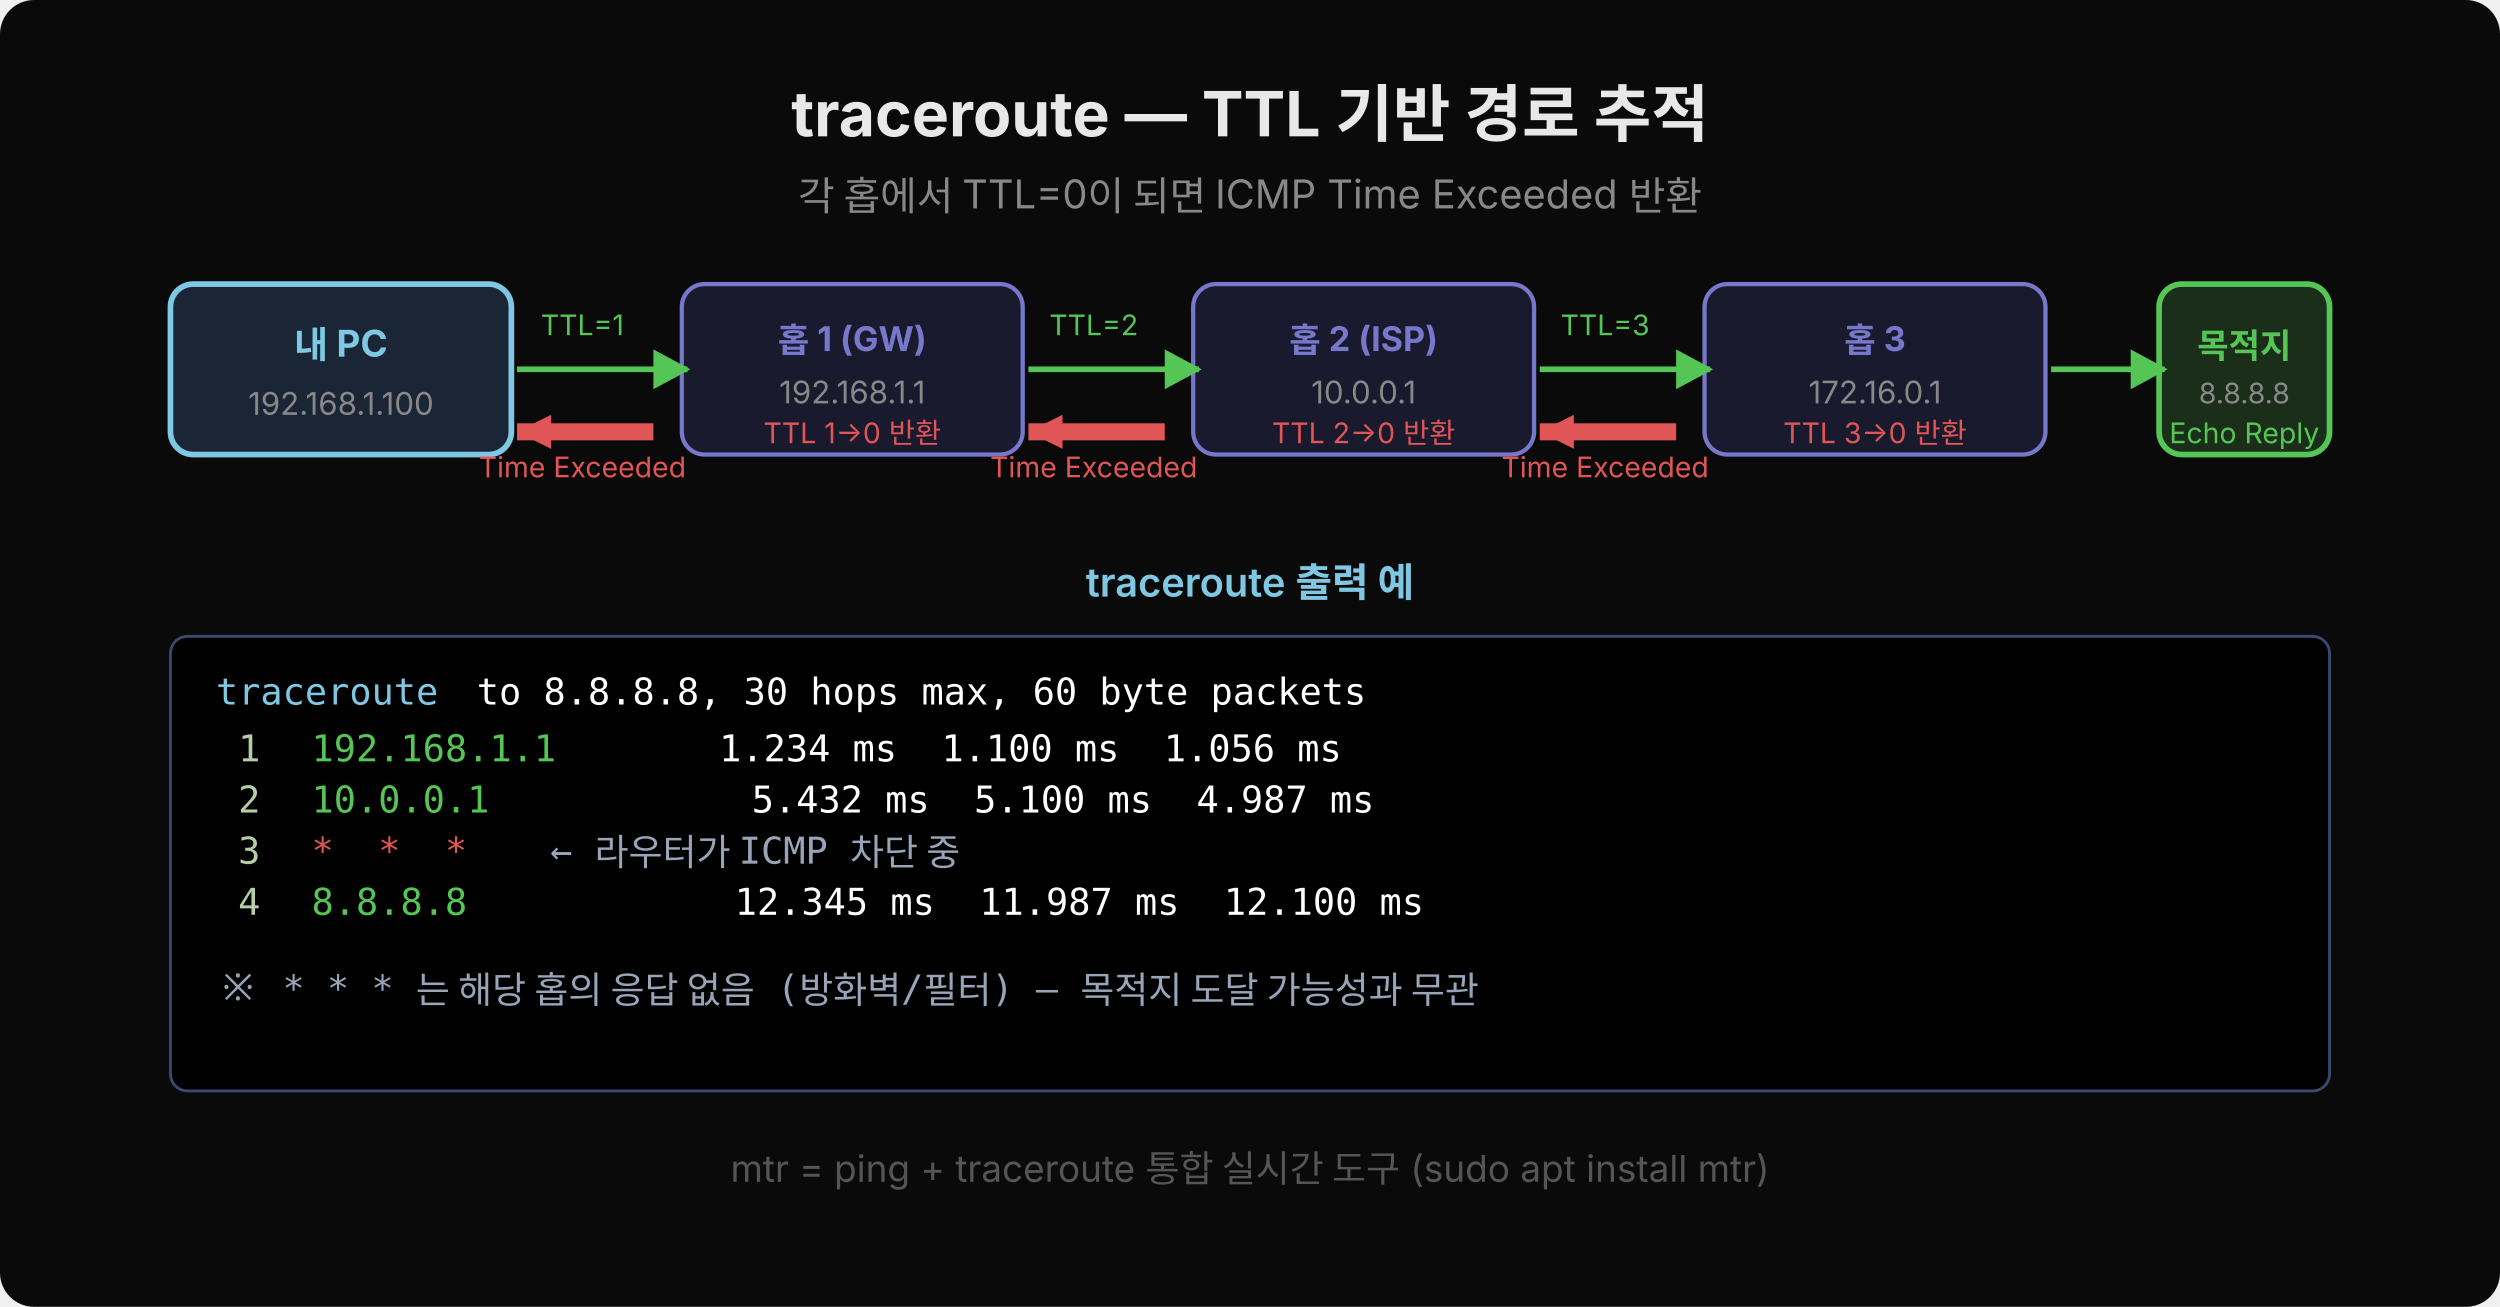
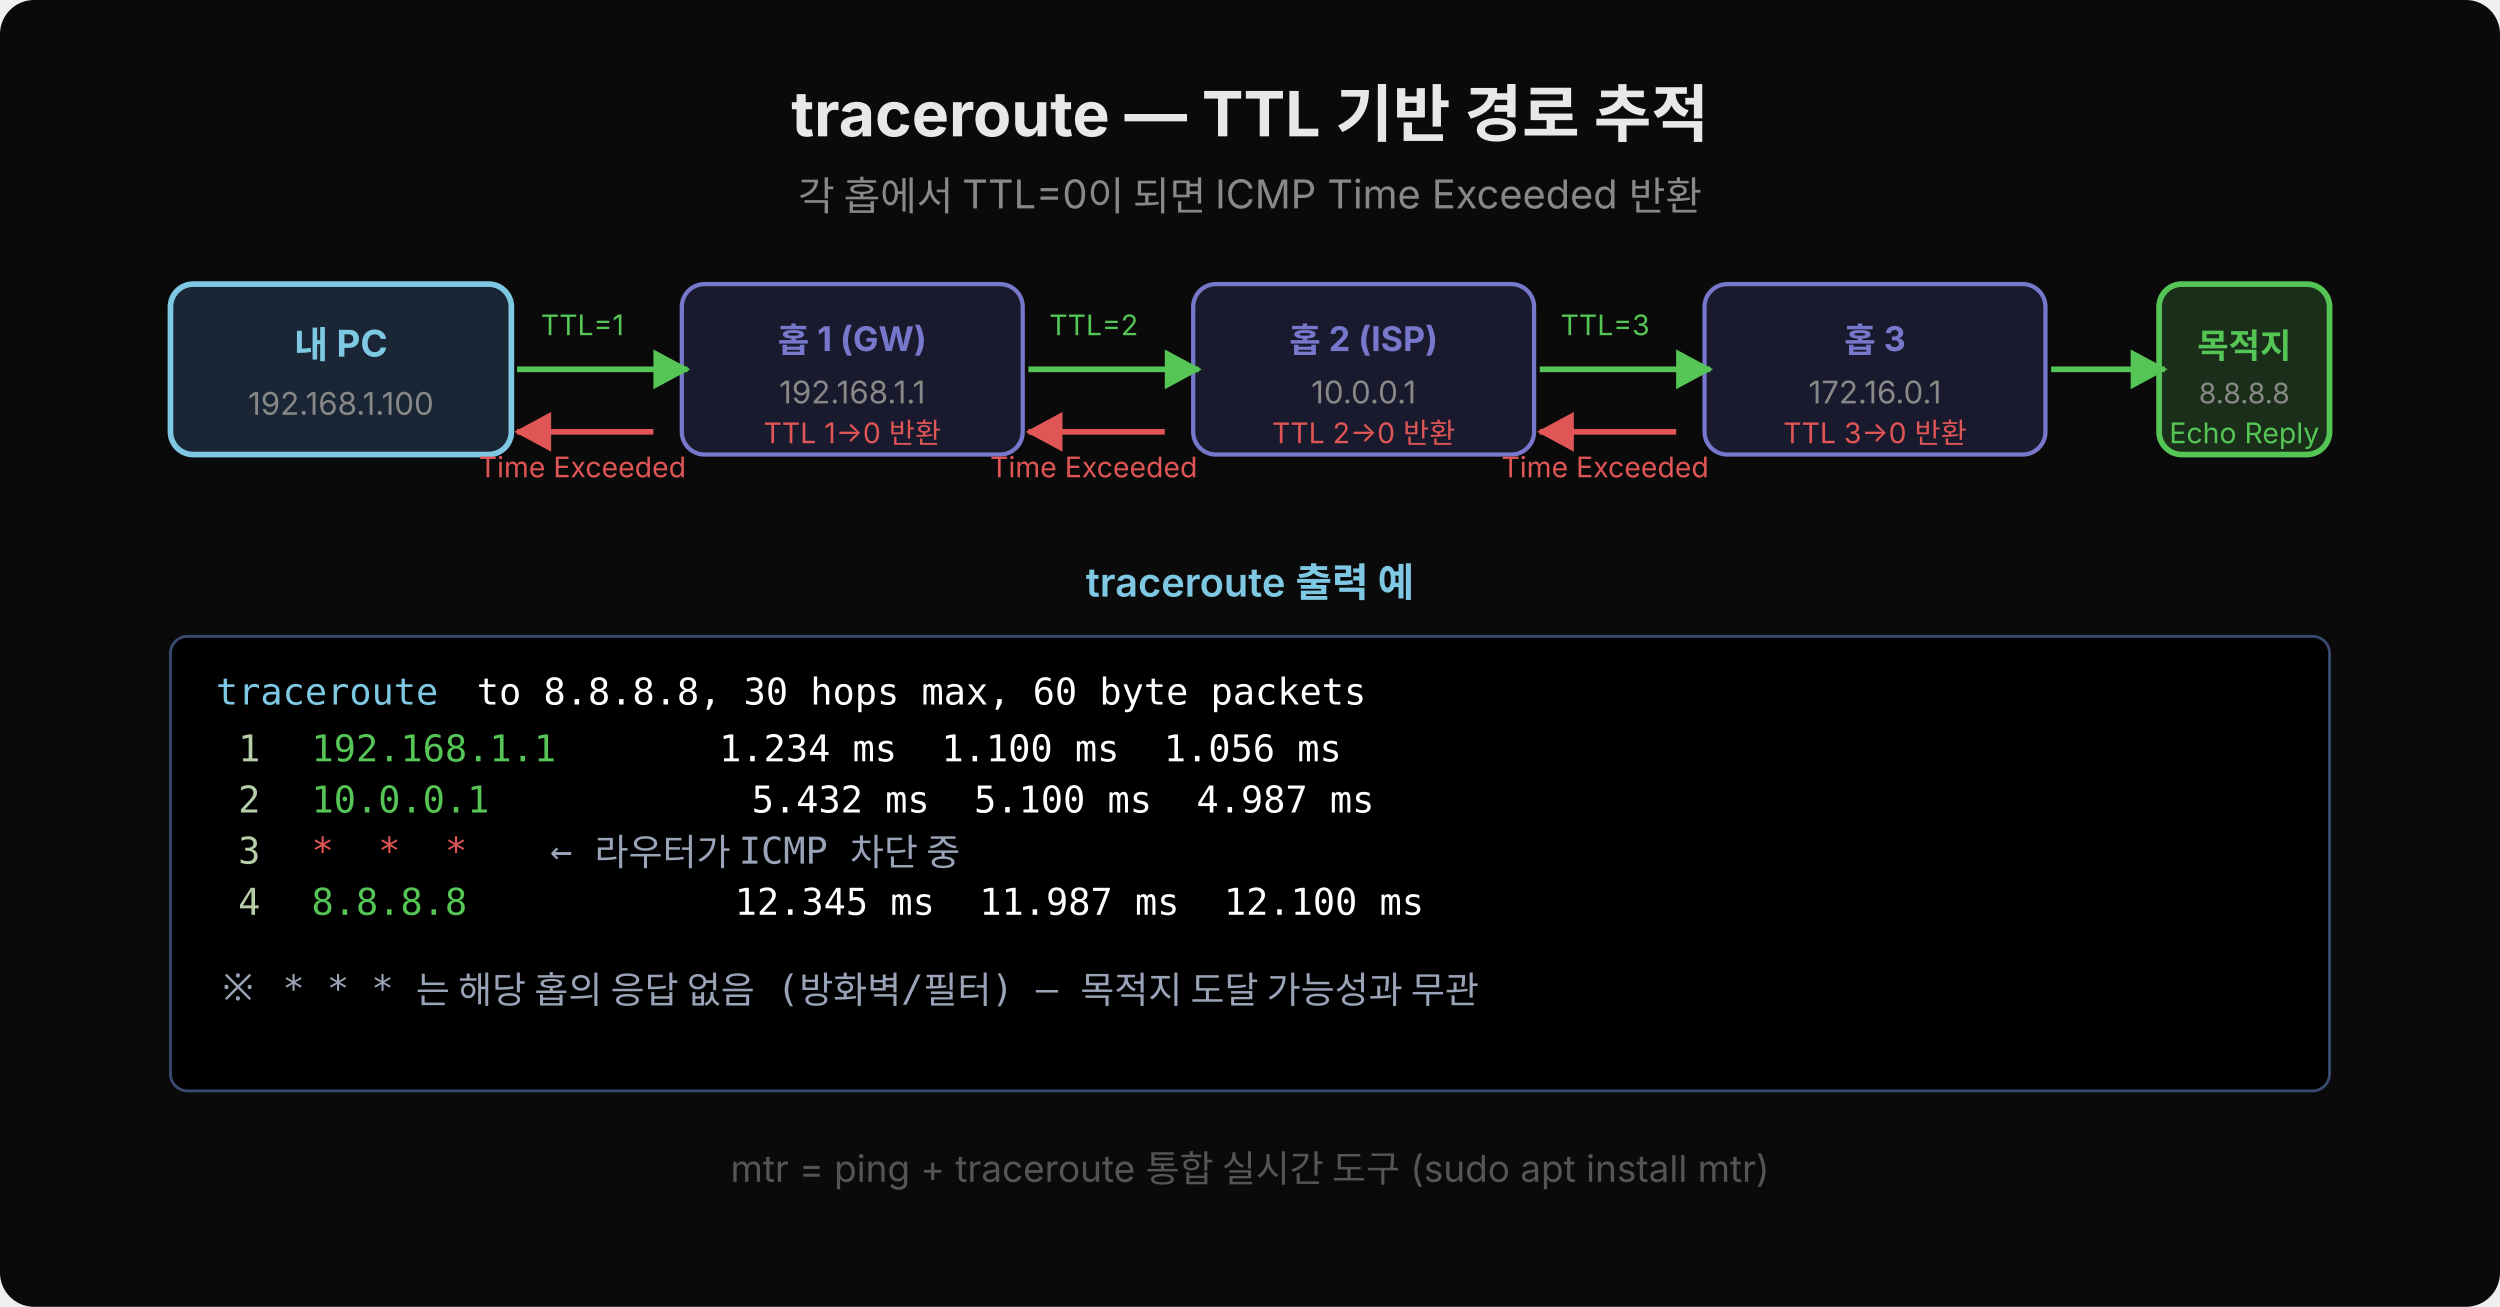
<svg xmlns="http://www.w3.org/2000/svg" width="880" height="460" viewBox="0 0 880 460">
  <defs>
+     <marker id="arr-e05555" viewBox="0 0 14 14" refX="12" refY="7" markerUnits="userSpaceOnUse" markerWidth="14" markerHeight="14" orient="auto">
+       <path d="M 0 0 L 13 7 L 0 14 z" fill="#e05555" />
+     </marker>
    <marker id="arr-55c555" viewBox="0 0 14 14" refX="12" refY="7" markerUnits="userSpaceOnUse" markerWidth="14" markerHeight="14" orient="auto">
      <path d="M 0 0 L 13 7 L 0 14 z" fill="#55c555" />
    </marker>
  </defs>
  <rect width="880" height="460" fill="#0a0a0a" rx="12" />
  <text x="440" y="48" font-family="'Wanted Sans Variable','Wanted Sans',-apple-system,sans-serif" font-size="22" font-weight="700" fill="#e8e8e8" text-anchor="middle">traceroute — TTL 기반 경로 추적</text>
  <text x="440" y="74" font-family="'Wanted Sans Variable','Wanted Sans',-apple-system,sans-serif" font-size="14" fill="#888" text-anchor="middle">각 홉에서 TTL=0이 되면 ICMP Time Exceeded 반환</text>
  <rect x="60" y="100" width="120" height="60" fill="#1a2535" rx="8" stroke="#7ec8e3" stroke-width="2" />
  <text x="120" y="126" font-family="'Wanted Sans Variable','Wanted Sans',-apple-system,sans-serif" font-size="13" font-weight="700" fill="#7ec8e3" text-anchor="middle">내 PC</text>
  <text x="120" y="146" font-family="'Wanted Sans Variable','Wanted Sans',-apple-system,sans-serif" font-size="11" fill="#888" text-anchor="middle">192.168.1.100</text>
  <rect x="240" y="100" width="120" height="60" fill="#1a1a2e" rx="8" stroke="#7777cc" stroke-width="1.5" />
  <text x="300" y="124" font-family="'Wanted Sans Variable','Wanted Sans',-apple-system,sans-serif" font-size="12" font-weight="700" fill="#7777cc" text-anchor="middle">홉 1 (GW)</text>
  <text x="300" y="142" font-family="'Wanted Sans Variable','Wanted Sans',-apple-system,sans-serif" font-size="11" fill="#888" text-anchor="middle">192.168.1.1</text>
  <text x="300" y="156" font-family="'Wanted Sans Variable','Wanted Sans',-apple-system,sans-serif" font-size="10" fill="#e05555" text-anchor="middle">TTL 1→0 반환</text>
  <rect x="420" y="100" width="120" height="60" fill="#1a1a2e" rx="8" stroke="#7777cc" stroke-width="1.5" />
  <text x="480" y="124" font-family="'Wanted Sans Variable','Wanted Sans',-apple-system,sans-serif" font-size="12" font-weight="700" fill="#7777cc" text-anchor="middle">홉 2 (ISP)</text>
  <text x="480" y="142" font-family="'Wanted Sans Variable','Wanted Sans',-apple-system,sans-serif" font-size="11" fill="#888" text-anchor="middle">10.0.0.1</text>
  <text x="480" y="156" font-family="'Wanted Sans Variable','Wanted Sans',-apple-system,sans-serif" font-size="10" fill="#e05555" text-anchor="middle">TTL 2→0 반환</text>
  <rect x="600" y="100" width="120" height="60" fill="#1a1a2e" rx="8" stroke="#7777cc" stroke-width="1.5" />
  <text x="660" y="124" font-family="'Wanted Sans Variable','Wanted Sans',-apple-system,sans-serif" font-size="12" font-weight="700" fill="#7777cc" text-anchor="middle">홉 3</text>
  <text x="660" y="142" font-family="'Wanted Sans Variable','Wanted Sans',-apple-system,sans-serif" font-size="11" fill="#888" text-anchor="middle">172.16.0.1</text>
  <text x="660" y="156" font-family="'Wanted Sans Variable','Wanted Sans',-apple-system,sans-serif" font-size="10" fill="#e05555" text-anchor="middle">TTL 3→0 반환</text>
  <rect x="760" y="100" width="60" height="60" fill="#1a2e1a" rx="8" stroke="#55c555" stroke-width="2" />
  <text x="790" y="126" font-family="'Wanted Sans Variable','Wanted Sans',-apple-system,sans-serif" font-size="12" font-weight="700" fill="#55c555" text-anchor="middle">목적지</text>
  <text x="790" y="142" font-family="'Wanted Sans Variable','Wanted Sans',-apple-system,sans-serif" font-size="10" fill="#888" text-anchor="middle">8.8.8.8</text>
  <text x="790" y="156" font-family="'Wanted Sans Variable','Wanted Sans',-apple-system,sans-serif" font-size="10" fill="#55c555" text-anchor="middle">Echo Reply</text>
  <line x1="182" y1="130" x2="242" y2="130" stroke="#55c555" stroke-width="2" marker-end="url(#arr-55c555)" />
  <text x="205" y="118" font-family="'Wanted Sans Variable','Wanted Sans',-apple-system,sans-serif" font-size="10" fill="#55c555" text-anchor="middle">TTL=1</text>
  <line x1="362" y1="130" x2="422" y2="130" stroke="#55c555" stroke-width="2" marker-end="url(#arr-55c555)" />
  <text x="385" y="118" font-family="'Wanted Sans Variable','Wanted Sans',-apple-system,sans-serif" font-size="10" fill="#55c555" text-anchor="middle">TTL=2</text>
  <line x1="542" y1="130" x2="602" y2="130" stroke="#55c555" stroke-width="2" marker-end="url(#arr-55c555)" />
  <text x="565" y="118" font-family="'Wanted Sans Variable','Wanted Sans',-apple-system,sans-serif" font-size="10" fill="#55c555" text-anchor="middle">TTL=3</text>
  <line x1="722" y1="130" x2="762" y2="130" stroke="#55c555" stroke-width="2" marker-end="url(#arr-55c555)" />
-   <polygon points="182,152 194,146 194,158" fill="#e05555" />
-   <rect x="182" y="149" width="48" height="6" fill="#e05555" />
+   <line x1="230" y1="152" x2="182" y2="152" stroke="#e05555" stroke-width="2" marker-end="url(#arr-e05555)" />
  <text x="205" y="168" font-family="'Wanted Sans Variable','Wanted Sans',-apple-system,sans-serif" font-size="10" fill="#e05555" text-anchor="middle">Time Exceeded</text>
-   <polygon points="362,152 374,146 374,158" fill="#e05555" />
-   <rect x="362" y="149" width="48" height="6" fill="#e05555" />
+   <line x1="410" y1="152" x2="362" y2="152" stroke="#e05555" stroke-width="2" marker-end="url(#arr-e05555)" />
  <text x="385" y="168" font-family="'Wanted Sans Variable','Wanted Sans',-apple-system,sans-serif" font-size="10" fill="#e05555" text-anchor="middle">Time Exceeded</text>
-   <polygon points="542,152 554,146 554,158" fill="#e05555" />
-   <rect x="542" y="149" width="48" height="6" fill="#e05555" />
+   <line x1="590" y1="152" x2="542" y2="152" stroke="#e05555" stroke-width="2" marker-end="url(#arr-e05555)" />
  <text x="565" y="168" font-family="'Wanted Sans Variable','Wanted Sans',-apple-system,sans-serif" font-size="10" fill="#e05555" text-anchor="middle">Time Exceeded</text>
  <text x="440" y="210" font-family="'Wanted Sans Variable','Wanted Sans',-apple-system,sans-serif" font-size="14" font-weight="600" fill="#7ec8e3" text-anchor="middle">traceroute 출력 예</text>
  <rect x="60" y="224" width="760" height="160" fill="#000000" rx="6" stroke="#3a4a6e" />
  <text x="76" y="248" xml:space="preserve" font-family="'JetBrains Mono','Menlo','Consolas',monospace" font-size="13" fill="#7ec8e3">traceroute</text>
  <text x="160" y="248" xml:space="preserve" font-family="'JetBrains Mono','Menlo','Consolas',monospace" font-size="13" fill="#ffffff"> to 8.8.8.8, 30 hops max, 60 byte packets</text>
  <text x="76" y="268" xml:space="preserve" font-family="'JetBrains Mono','Menlo','Consolas',monospace" font-size="13" fill="#b5cea8"> 1</text>
  <text x="94" y="268" xml:space="preserve" font-family="'JetBrains Mono','Menlo','Consolas',monospace" font-size="13" fill="#55c555">  192.168.1.1</text>
  <text x="214" y="268" xml:space="preserve" font-family="'JetBrains Mono','Menlo','Consolas',monospace" font-size="13" fill="#ffffff">     1.234 ms  1.100 ms  1.056 ms</text>
  <text x="76" y="286" xml:space="preserve" font-family="'JetBrains Mono','Menlo','Consolas',monospace" font-size="13" fill="#b5cea8"> 2</text>
  <text x="94" y="286" xml:space="preserve" font-family="'JetBrains Mono','Menlo','Consolas',monospace" font-size="13" fill="#55c555">  10.0.0.1</text>
  <text x="202" y="286" xml:space="preserve" font-family="'JetBrains Mono','Menlo','Consolas',monospace" font-size="13" fill="#ffffff">        5.432 ms  5.100 ms  4.987 ms</text>
  <text x="76" y="304" xml:space="preserve" font-family="'JetBrains Mono','Menlo','Consolas',monospace" font-size="13" fill="#b5cea8"> 3</text>
  <text x="94" y="304" xml:space="preserve" font-family="'JetBrains Mono','Menlo','Consolas',monospace" font-size="13" fill="#e05555">  *  *  *</text>
  <text x="178" y="304" xml:space="preserve" font-family="'JetBrains Mono','Menlo','Consolas',monospace" font-size="13" fill="#9aa4b8">  ← 라우터가 ICMP 차단 중</text>
  <text x="76" y="322" xml:space="preserve" font-family="'JetBrains Mono','Menlo','Consolas',monospace" font-size="13" fill="#b5cea8"> 4</text>
  <text x="94" y="322" xml:space="preserve" font-family="'JetBrains Mono','Menlo','Consolas',monospace" font-size="13" fill="#55c555">  8.8.8.8</text>
  <text x="196" y="322" xml:space="preserve" font-family="'JetBrains Mono','Menlo','Consolas',monospace" font-size="13" fill="#ffffff">        12.345 ms  11.987 ms  12.100 ms</text>
  <text x="76" y="352" xml:space="preserve" font-family="'JetBrains Mono','Menlo','Consolas',monospace" font-size="13" fill="#9aa4b8">※ * * * 는 해당 홉의 응답 없음 (방화벽/필터) — 목적지 도달 가능성과 무관</text>
  <text x="440" y="416" font-family="'Wanted Sans Variable','Wanted Sans',-apple-system,sans-serif" font-size="13" fill="#555" text-anchor="middle">mtr = ping + traceroute 통합 실시간 도구 (sudo apt install mtr)</text>
</svg>
